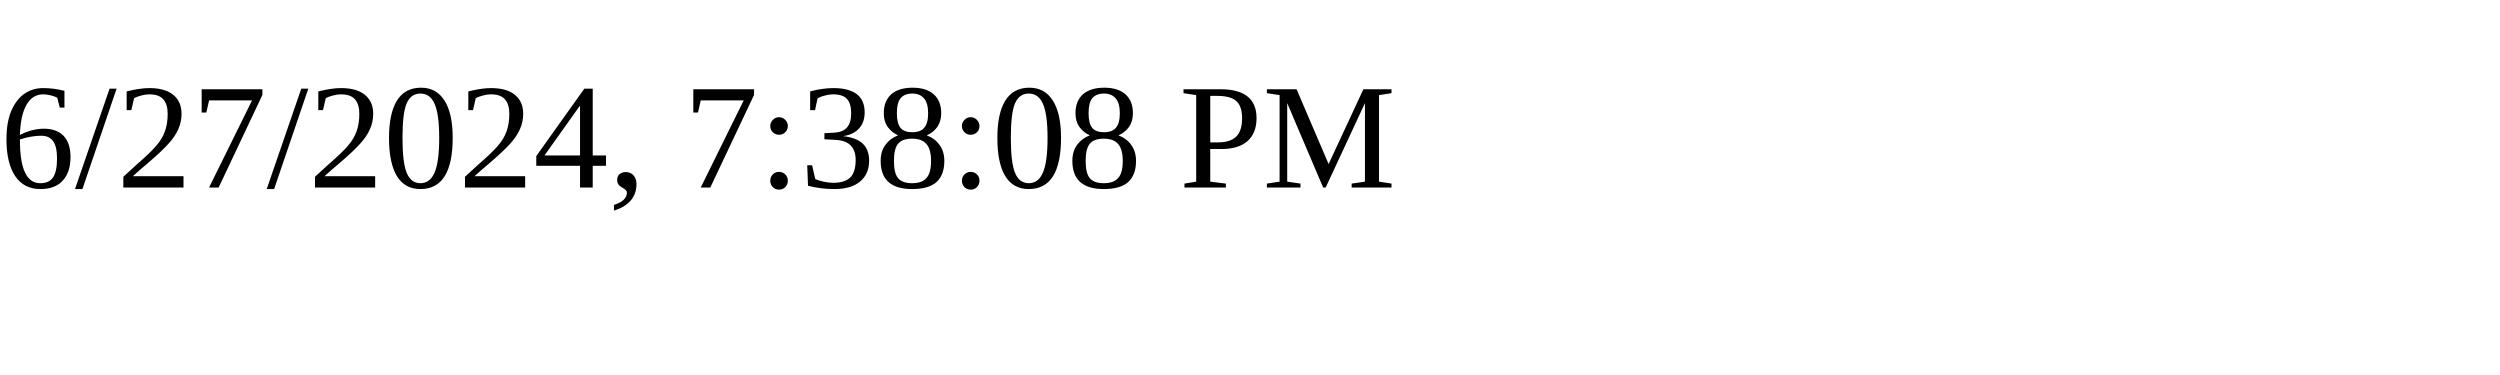
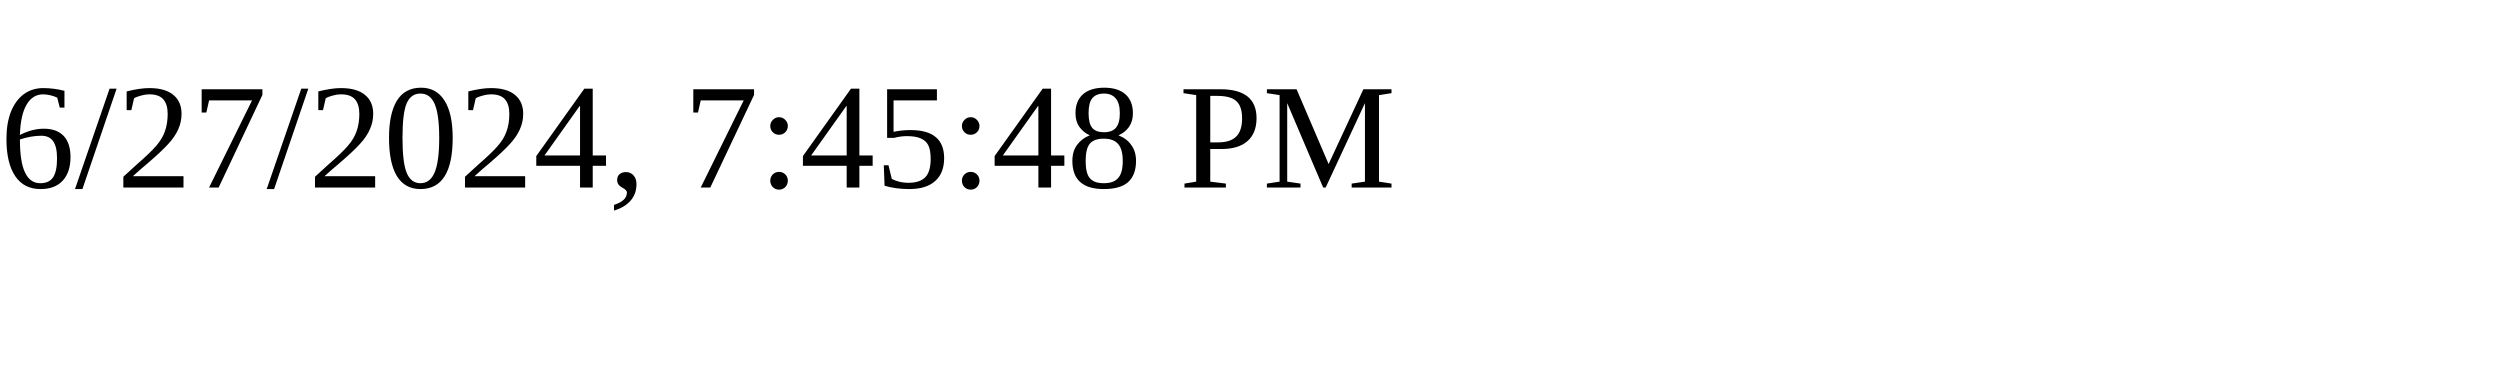
<svg xmlns="http://www.w3.org/2000/svg" height="30" width="200">
-   <text x="0" y="15">6/27/2024, 7:38:08 PM</text>
+   <text x="0" y="15">6/27/2024, 7:45:48 PM</text>
</svg>
